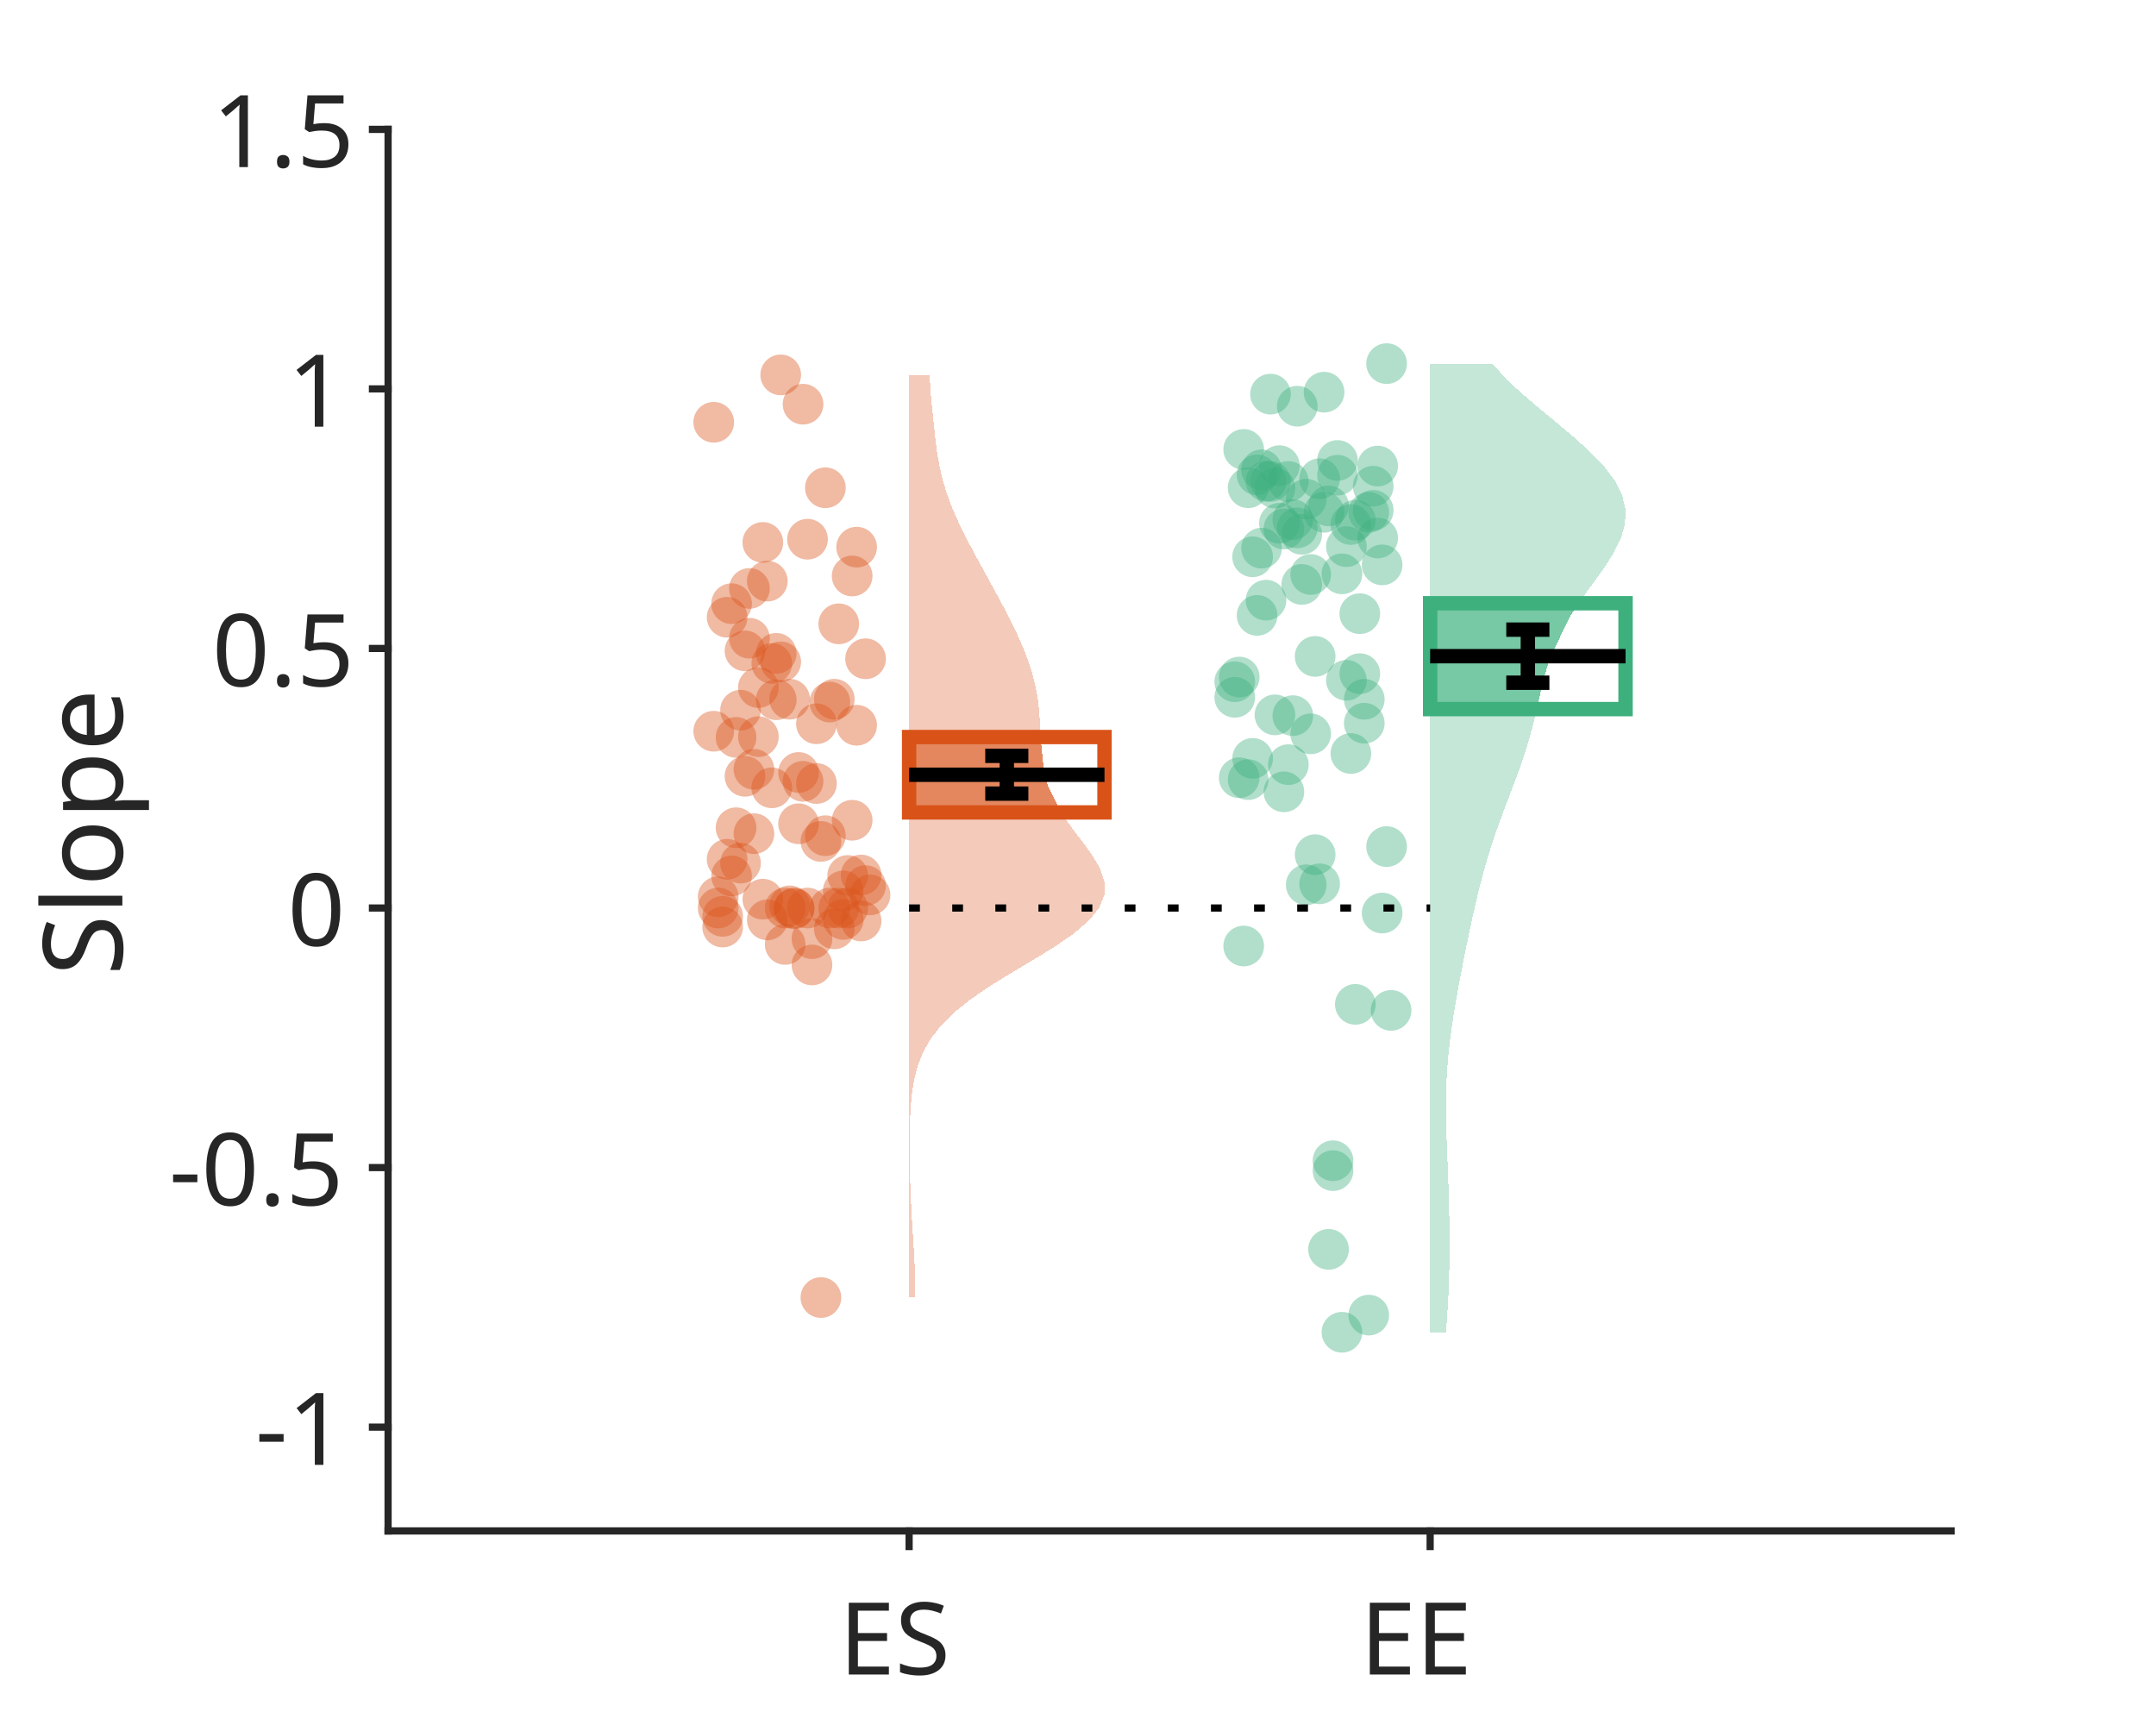
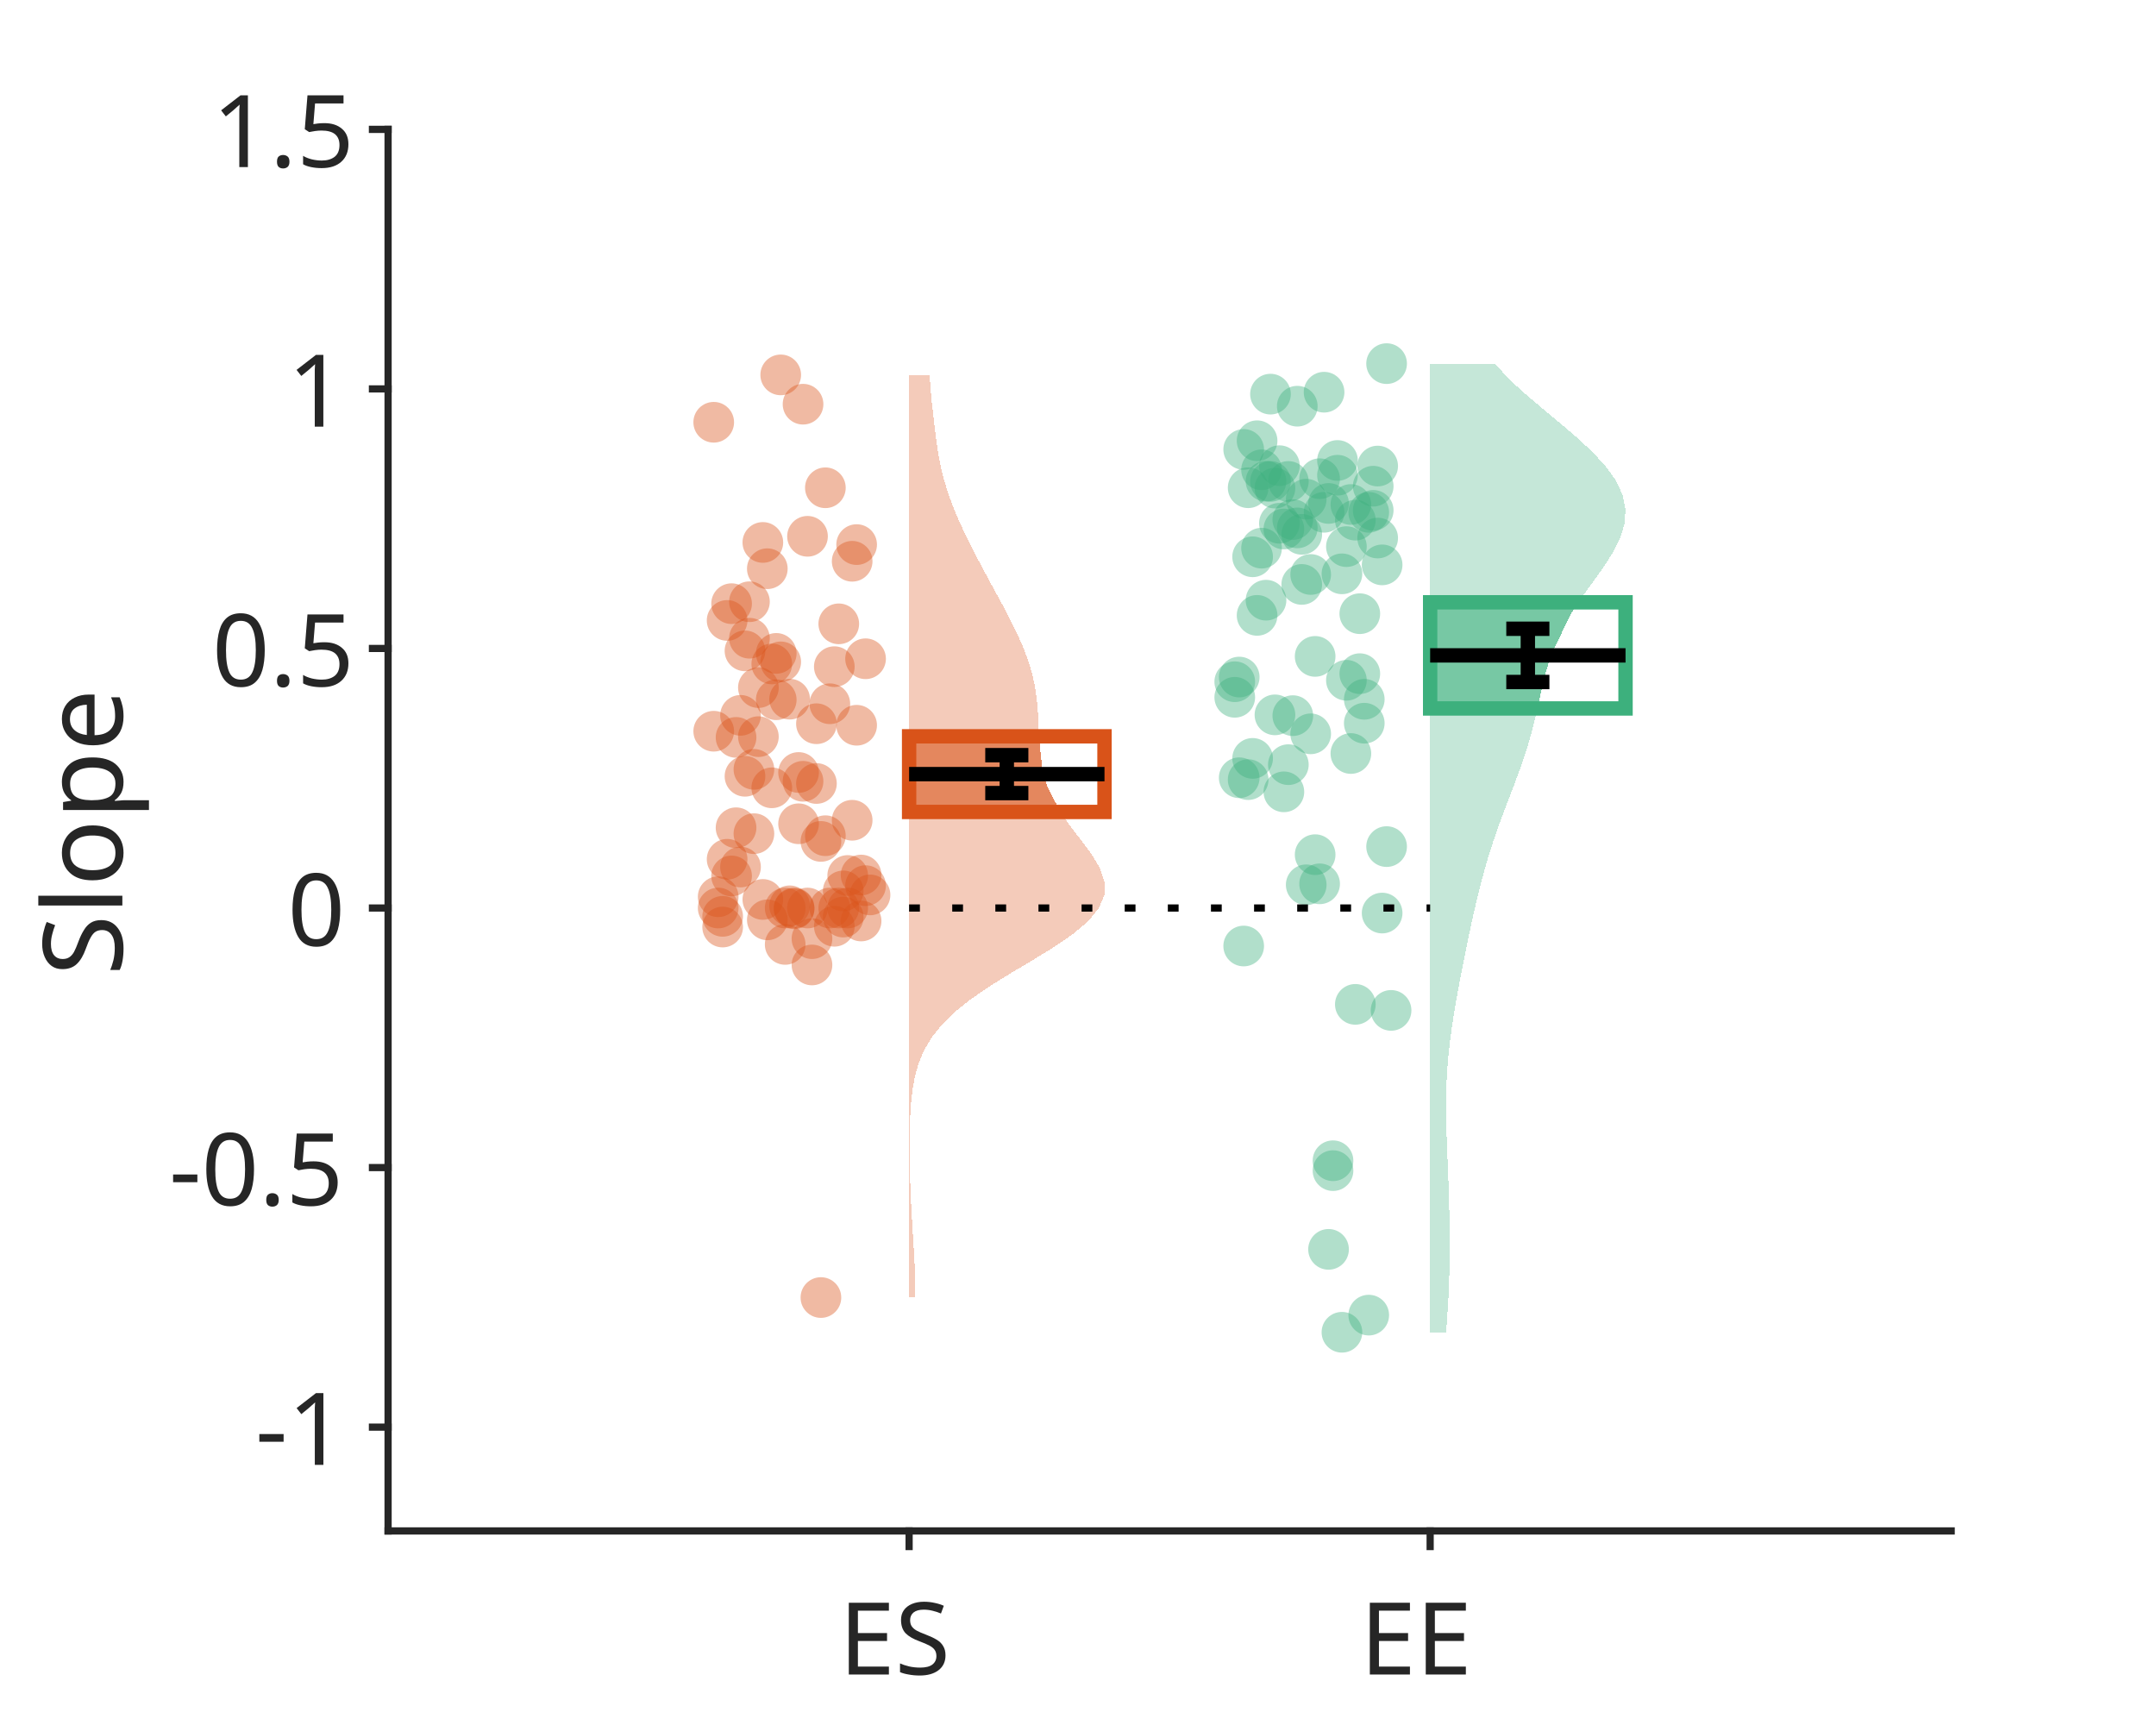
<svg xmlns="http://www.w3.org/2000/svg" style="fill-opacity:1; color-rendering:auto; color-interpolation:auto; text-rendering:auto; stroke:black; stroke-linecap:square; stroke-miterlimit:10; shape-rendering:auto; stroke-opacity:1; fill:black; stroke-dasharray:none; font-weight:normal; stroke-width:1; font-family:'Dialog'; font-style:normal; stroke-linejoin:miter; font-size:12px; stroke-dashoffset:0; image-rendering:auto;" width="200" height="160">
  <defs id="genericDefs" />
  <g>
    <defs id="defs1">
      <clipPath clipPathUnits="userSpaceOnUse" id="clipPath1">
        <path d="M0 0 L200 0 L200 160 L0 160 L0 0 Z" />
      </clipPath>
      <font horiz-adv-x="75.0" id="font1">
        <font-face ascent="100.537" descent="21.973" units-per-em="100" style="font-style:normal; font-family:Dialog; font-weight:normal;" />
        <missing-glyph horiz-adv-x="75.0" d="M12.5 0 L12.5 62.5 L62.5 62.5 L62.5 0 L12.5 0 ZM14.062 1.562 L60.938 1.562 L60.938 60.938 L14.062 60.938 L14.062 1.562 Z" />
        <glyph unicode="S" horiz-adv-x="66.699" d="M4.5 23 L13.422 23.781 Q14.062 18.406 16.383 14.969 Q18.703 11.531 23.586 9.406 Q28.469 7.281 34.578 7.281 Q39.984 7.281 44.141 8.891 Q48.297 10.5 50.32 13.305 Q52.344 16.109 52.344 19.438 Q52.344 22.797 50.391 25.312 Q48.438 27.828 43.953 29.547 Q41.062 30.672 31.203 33.039 Q21.344 35.406 17.391 37.5 Q12.25 40.188 9.742 44.164 Q7.234 48.141 7.234 53.078 Q7.234 58.5 10.305 63.211 Q13.375 67.922 19.289 70.359 Q25.203 72.797 32.422 72.797 Q40.375 72.797 46.461 70.234 Q52.547 67.672 55.812 62.695 Q59.078 57.719 59.328 51.422 L50.25 50.734 Q49.516 57.516 45.289 60.984 Q41.062 64.453 32.812 64.453 Q24.219 64.453 20.289 61.305 Q16.359 58.156 16.359 53.719 Q16.359 49.859 19.141 47.359 Q21.875 44.875 33.422 42.266 Q44.969 39.656 49.266 37.703 Q55.516 34.812 58.492 30.398 Q61.469 25.984 61.469 20.219 Q61.469 14.5 58.203 9.445 Q54.938 4.391 48.805 1.586 Q42.672 -1.219 35.016 -1.219 Q25.297 -1.219 18.727 1.609 Q12.156 4.438 8.422 10.133 Q4.688 15.828 4.5 23 Z" />
        <glyph unicode="E" horiz-adv-x="66.699" d="M7.906 0 L7.906 71.578 L59.672 71.578 L59.672 63.141 L17.391 63.141 L17.391 41.219 L56.984 41.219 L56.984 32.812 L17.391 32.812 L17.391 8.453 L61.328 8.453 L61.328 0 L7.906 0 Z" />
        <glyph unicode="1" horiz-adv-x="55.615" d="M37.25 0 L28.469 0 L28.469 56 Q25.297 52.984 20.141 49.953 Q14.984 46.922 10.891 45.406 L10.891 53.906 Q18.266 57.375 23.781 62.305 Q29.297 67.234 31.594 71.875 L37.25 71.875 L37.25 0 Z" />
        <glyph unicode="-" horiz-adv-x="33.301" d="M3.172 21.484 L3.172 30.328 L30.172 30.328 L30.172 21.484 L3.172 21.484 Z" />
        <glyph unicode="5" horiz-adv-x="55.615" d="M4.156 18.75 L13.375 19.531 Q14.406 12.797 18.141 9.398 Q21.875 6 27.156 6 Q33.5 6 37.891 10.789 Q42.281 15.578 42.281 23.484 Q42.281 31 38.062 35.352 Q33.844 39.703 27 39.703 Q22.75 39.703 19.336 37.773 Q15.922 35.844 13.969 32.766 L5.719 33.844 L12.641 70.609 L48.25 70.609 L48.25 62.203 L19.672 62.203 L15.828 42.969 Q22.266 47.469 29.344 47.469 Q38.719 47.469 45.164 40.969 Q51.609 34.469 51.609 24.266 Q51.609 14.547 45.953 7.469 Q39.062 -1.219 27.156 -1.219 Q17.391 -1.219 11.211 4.25 Q5.031 9.719 4.156 18.75 Z" />
        <glyph unicode="." horiz-adv-x="27.783" d="M9.078 0 L9.078 10.016 L19.094 10.016 L19.094 0 L9.078 0 Z" />
        <glyph unicode="0" horiz-adv-x="55.615" d="M4.156 35.297 Q4.156 48 6.766 55.742 Q9.375 63.484 14.523 67.68 Q19.672 71.875 27.484 71.875 Q33.25 71.875 37.594 69.555 Q41.938 67.234 44.773 62.867 Q47.609 58.5 49.219 52.227 Q50.828 45.953 50.828 35.297 Q50.828 22.703 48.242 14.969 Q45.656 7.234 40.508 3.008 Q35.359 -1.219 27.484 -1.219 Q17.141 -1.219 11.234 6.203 Q4.156 15.141 4.156 35.297 ZM13.188 35.297 Q13.188 17.672 17.312 11.836 Q21.438 6 27.484 6 Q33.547 6 37.672 11.859 Q41.797 17.719 41.797 35.297 Q41.797 52.984 37.672 58.789 Q33.547 64.594 27.391 64.594 Q21.344 64.594 17.719 59.469 Q13.188 52.938 13.188 35.297 Z" />
        <glyph unicode="e" horiz-adv-x="55.615" d="M42.094 16.703 L51.172 15.578 Q49.031 7.625 43.219 3.227 Q37.406 -1.172 28.375 -1.172 Q17 -1.172 10.328 5.836 Q3.656 12.844 3.656 25.484 Q3.656 38.578 10.398 45.805 Q17.141 53.031 27.875 53.031 Q38.281 53.031 44.875 45.953 Q51.469 38.875 51.469 26.031 Q51.469 25.25 51.422 23.688 L12.75 23.688 Q13.234 15.141 17.578 10.602 Q21.922 6.062 28.422 6.062 Q33.25 6.062 36.672 8.602 Q40.094 11.141 42.094 16.703 ZM13.234 30.906 L42.188 30.906 Q41.609 37.453 38.875 40.719 Q34.672 45.797 27.984 45.797 Q21.922 45.797 17.797 41.75 Q13.672 37.703 13.234 30.906 Z" />
        <glyph unicode="p" horiz-adv-x="55.615" d="M6.594 -19.875 L6.594 51.859 L14.594 51.859 L14.594 45.125 Q17.438 49.078 21 51.055 Q24.562 53.031 29.641 53.031 Q36.281 53.031 41.359 49.609 Q46.438 46.188 49.023 39.961 Q51.609 33.734 51.609 26.312 Q51.609 18.359 48.758 11.984 Q45.906 5.609 40.461 2.219 Q35.016 -1.172 29 -1.172 Q24.609 -1.172 21.117 0.688 Q17.625 2.547 15.375 5.375 L15.375 -19.875 L6.594 -19.875 ZM14.547 25.641 Q14.547 15.625 18.602 10.844 Q22.656 6.062 28.422 6.062 Q34.281 6.062 38.453 11.016 Q42.625 15.969 42.625 26.375 Q42.625 36.281 38.547 41.211 Q34.469 46.141 28.812 46.141 Q23.188 46.141 18.867 40.891 Q14.547 35.641 14.547 25.641 Z" />
        <glyph unicode="o" horiz-adv-x="55.615" d="M3.328 25.922 Q3.328 40.328 11.328 47.266 Q18.016 53.031 27.641 53.031 Q38.328 53.031 45.117 46.023 Q51.906 39.016 51.906 26.656 Q51.906 16.656 48.906 10.914 Q45.906 5.172 40.164 2 Q34.422 -1.172 27.641 -1.172 Q16.75 -1.172 10.039 5.812 Q3.328 12.797 3.328 25.922 ZM12.359 25.922 Q12.359 15.969 16.703 11.016 Q21.047 6.062 27.641 6.062 Q34.188 6.062 38.531 11.039 Q42.875 16.016 42.875 26.219 Q42.875 35.844 38.5 40.797 Q34.125 45.75 27.641 45.75 Q21.047 45.75 16.703 40.82 Q12.359 35.891 12.359 25.922 Z" />
        <glyph unicode="l" horiz-adv-x="22.217" d="M6.391 0 L6.391 71.578 L15.188 71.578 L15.188 0 L6.391 0 Z" />
      </font>
    </defs>
    <g style="fill:white; stroke:white;">
      <rect x="0" y="0" width="200" style="clip-path:url(#clipPath1); stroke:none;" height="160" />
    </g>
    <g style="fill:white; text-rendering:optimizeSpeed; color-rendering:optimizeSpeed; image-rendering:optimizeSpeed; shape-rendering:crispEdges; stroke:white; color-interpolation:sRGB;">
      <rect x="0" width="200" height="160" y="0" style="stroke:none;" />
      <path style="stroke:none;" d="M36 142 L181 142 L181 12 L36 12 Z" />
    </g>
    <g style="fill:rgb(38,38,38); text-rendering:geometricPrecision; image-rendering:optimizeQuality; color-rendering:optimizeQuality; stroke-linejoin:round; stroke:rgb(38,38,38); color-interpolation:linearRGB; stroke-width:0.667;">
      <line y2="142" style="fill:none;" x1="36" x2="181" y1="142" />
      <line y2="143.45" style="fill:none;" x1="84.333" x2="84.333" y1="142" />
      <line y2="143.45" style="fill:none;" x1="132.667" x2="132.667" y1="142" />
    </g>
    <g transform="translate(84.3333,145.3167)" style="font-size:9.333px; fill:rgb(38,38,38); text-rendering:geometricPrecision; color-rendering:optimizeQuality; image-rendering:optimizeQuality; stroke:rgb(38,38,38); color-interpolation:linearRGB;">
      <text x="-6.5" xml:space="preserve" y="10" style="stroke:none;">ES</text>
    </g>
    <g transform="translate(132.6667,145.3167)" style="font-size:9.333px; fill:rgb(38,38,38); text-rendering:geometricPrecision; color-rendering:optimizeQuality; image-rendering:optimizeQuality; stroke:rgb(38,38,38); color-interpolation:linearRGB;">
      <text x="-6.5" xml:space="preserve" y="10" style="stroke:none;">EE</text>
    </g>
    <g style="fill:rgb(38,38,38); text-rendering:geometricPrecision; image-rendering:optimizeQuality; color-rendering:optimizeQuality; stroke-linejoin:round; stroke:rgb(38,38,38); color-interpolation:linearRGB; stroke-width:0.667;">
      <line y2="12" style="fill:none;" x1="36" x2="36" y1="142" />
      <line y2="132.37" style="fill:none;" x1="36" x2="34.55" y1="132.37" />
      <line y2="108.296" style="fill:none;" x1="36" x2="34.55" y1="108.296" />
      <line y2="84.222" style="fill:none;" x1="36" x2="34.55" y1="84.222" />
      <line y2="60.148" style="fill:none;" x1="36" x2="34.55" y1="60.148" />
      <line y2="36.074" style="fill:none;" x1="36" x2="34.55" y1="36.074" />
      <line y2="12" style="fill:none;" x1="36" x2="34.55" y1="12" />
    </g>
    <g transform="translate(32.6833,132.3704)" style="font-size:9.333px; fill:rgb(38,38,38); text-rendering:geometricPrecision; color-rendering:optimizeQuality; image-rendering:optimizeQuality; stroke:rgb(38,38,38); color-interpolation:linearRGB;">
      <text x="-9" xml:space="preserve" y="3.5" style="stroke:none;">-1</text>
    </g>
    <g transform="translate(32.6833,108.2963)" style="font-size:9.333px; fill:rgb(38,38,38); text-rendering:geometricPrecision; color-rendering:optimizeQuality; image-rendering:optimizeQuality; stroke:rgb(38,38,38); color-interpolation:linearRGB;">
      <text x="-17" xml:space="preserve" y="3.5" style="stroke:none;">-0.5</text>
    </g>
    <g transform="translate(32.6833,84.2222)" style="font-size:9.333px; fill:rgb(38,38,38); text-rendering:geometricPrecision; color-rendering:optimizeQuality; image-rendering:optimizeQuality; stroke:rgb(38,38,38); color-interpolation:linearRGB;">
      <text x="-6" xml:space="preserve" y="3.5" style="stroke:none;">0</text>
    </g>
    <g transform="translate(32.6833,60.1481)" style="font-size:9.333px; fill:rgb(38,38,38); text-rendering:geometricPrecision; color-rendering:optimizeQuality; image-rendering:optimizeQuality; stroke:rgb(38,38,38); color-interpolation:linearRGB;">
      <text x="-13" xml:space="preserve" y="3.5" style="stroke:none;">0.5</text>
    </g>
    <g transform="translate(32.6833,36.0741)" style="font-size:9.333px; fill:rgb(38,38,38); text-rendering:geometricPrecision; color-rendering:optimizeQuality; image-rendering:optimizeQuality; stroke:rgb(38,38,38); color-interpolation:linearRGB;">
      <text x="-6" xml:space="preserve" y="3.5" style="stroke:none;">1</text>
    </g>
    <g transform="translate(32.6833,12)" style="font-size:9.333px; fill:rgb(38,38,38); text-rendering:geometricPrecision; color-rendering:optimizeQuality; image-rendering:optimizeQuality; stroke:rgb(38,38,38); color-interpolation:linearRGB;">
      <text x="-13" xml:space="preserve" y="3.5" style="stroke:none;">1.5</text>
    </g>
    <g transform="translate(14.35,76.9999) rotate(-90)" style="font-size:10.267px; fill:rgb(38,38,38); text-rendering:geometricPrecision; color-rendering:optimizeQuality; image-rendering:optimizeQuality; stroke:rgb(38,38,38); color-interpolation:linearRGB;">
      <text x="-13.5" xml:space="preserve" y="-3" style="stroke:none;">Slope</text>
    </g>
    <g style="fill:rgb(244,203,186); text-rendering:optimizeSpeed; color-rendering:optimizeSpeed; image-rendering:optimizeSpeed; shape-rendering:crispEdges; stroke:rgb(244,203,186); color-interpolation:sRGB;">
-       <path style="stroke:none;" d="M84.402 108.364 L84.385 107.156 L84.381 105.948 L84.395 104.74 L84.433 103.532 L84.508 102.324 L84.638 101.116 L84.852 99.908 L85.184 98.701 L85.679 97.493 L86.381 96.285 L87.335 95.077 L88.567 93.869 L90.083 92.661 L91.853 91.453 L93.808 90.245 L95.838 89.037 L97.808 87.829 L99.569 86.621 L100.987 85.413 L101.963 84.206 L102.449 82.998 L102.458 81.79 L102.059 80.582 L101.358 79.374 L100.482 78.166 L99.557 76.958 L98.688 75.75 L97.948 74.542 L97.375 73.334 L96.977 72.126 L96.73 70.918 L96.598 69.71 L96.533 68.503 L96.485 67.295 L96.412 66.087 L96.279 64.879 L96.066 63.671 L95.763 62.463 L95.371 61.255 L94.9 60.047 L94.365 58.839 L93.78 57.631 L93.159 56.423 L92.514 55.216 L91.855 54.008 L91.19 52.8 L90.529 51.592 L89.883 50.384 L89.267 49.176 L88.698 47.968 L88.19 46.76 L87.757 45.552 L87.405 44.344 L87.131 43.136 L86.925 41.928 L86.77 40.721 L86.643 39.513 L86.522 38.305 L86.388 37.097 L86.23 34.772 L84.333 34.772 L84.333 120.352 L84.918 120.352 L84.881 118.027 L84.824 116.819 L84.753 115.611 L84.677 114.403 L84.602 113.195 L84.534 111.988 L84.478 110.78 L84.433 109.572 Z" />
-       <path d="M96.879 71.651 L96.819 71.353 L96.528 68.397 L96.527 68.363 L84.333 68.363 L84.333 75.354 L98.445 75.354 L97.289 73.073 L97.156 72.671 L97.089 72.468 L96.951 72.003 Z" style="fill:rgb(228,135,94); stroke:none;" />
+       <path style="stroke:none;" d="M84.404 108.394 L84.386 107.184 L84.382 105.975 L84.396 104.766 L84.434 103.557 L84.508 102.348 L84.638 101.139 L84.851 99.93 L85.182 98.721 L85.675 97.512 L86.374 96.303 L87.324 95.094 L88.551 93.885 L90.063 92.675 L91.828 91.466 L93.78 90.257 L95.809 89.048 L97.78 87.839 L99.545 86.63 L100.969 85.421 L101.951 84.212 L102.444 83.003 L102.458 81.794 L102.06 80.585 L101.357 79.376 L100.474 78.166 L99.537 76.957 L98.651 75.748 L97.89 74.539 L97.293 73.33 L96.869 72.121 L96.6 70.912 L96.451 69.703 L96.378 68.494 L96.337 67.285 L96.283 66.076 L96.18 64.867 L96.003 63.658 L95.734 62.449 L95.369 61.239 L94.913 60.03 L94.379 58.821 L93.786 57.612 L93.154 56.403 L92.501 55.194 L91.842 53.985 L91.189 52.776 L90.55 51.567 L89.933 50.358 L89.346 49.149 L88.8 47.94 L88.307 46.73 L87.877 45.521 L87.518 44.312 L87.23 43.103 L87.006 41.894 L86.83 40.685 L86.685 39.476 L86.548 38.267 L86.402 37.058 L86.234 34.772 L84.333 34.772 L84.333 120.352 L84.916 120.352 L84.881 118.066 L84.825 116.857 L84.755 115.648 L84.679 114.439 L84.605 113.23 L84.537 112.021 L84.48 110.812 L84.435 109.603 Z" />
+       <path d="M96.372 68.296 L84.333 68.296 L84.333 75.311 L98.376 75.311 L97.203 73.073 L97.062 72.671 L96.991 72.468 L96.843 72.003 L96.764 71.651 L96.7 71.359 L96.375 68.397 L96.373 68.327 Z" style="fill:rgb(228,135,94); stroke:none;" />
    </g>
    <g style="stroke-linecap:butt; fill:rgb(217,83,25); text-rendering:geometricPrecision; color-rendering:optimizeQuality; image-rendering:optimizeQuality; stroke:rgb(217,83,25); color-interpolation:linearRGB; stroke-width:1.333;">
-       <path d="M84.333 75.354 L102.458 75.354 L102.458 68.363 L84.333 68.363 Z" style="fill:none; fill-rule:evenodd;" />
-     </g>
-     <g transform="translate(66.2083,67.8246)" style="fill-opacity:0.4; fill:rgb(217,83,25); text-rendering:geometricPrecision; color-rendering:optimizeQuality; image-rendering:optimizeQuality; stroke:rgb(217,83,25); color-interpolation:linearRGB; stroke-opacity:0.4;">
+       <path d="M84.333 75.311 L102.458 75.311 L102.458 68.296 L84.333 68.296 Z" style="fill:none; fill-rule:evenodd;" />
+     </g>
+     <g transform="translate(66.2083,67.8245)" style="fill-opacity:0.4; fill:rgb(217,83,25); text-rendering:geometricPrecision; color-rendering:optimizeQuality; image-rendering:optimizeQuality; stroke:rgb(217,83,25); color-interpolation:linearRGB; stroke-opacity:0.4;">
      <circle r="1.886" style="stroke:none;" cx="0" cy="0" />
      <circle r="1.886" style="stroke:none;" cx="0" transform="translate(0.4143,16.3977)" cy="0" />
      <circle r="1.886" style="stroke:none;" cx="0" transform="translate(0.8286,18.1623)" cy="0" />
-       <circle r="1.886" style="stroke:none;" cx="0" transform="translate(1.2429,-10.5723)" cy="0" />
-       <circle r="1.886" style="stroke:none;" cx="0" transform="translate(1.6571,-11.8325)" cy="0" />
-       <circle r="1.886" style="stroke:none;" cx="0" transform="translate(2.0714,0.5721)" cy="0" />
-       <circle r="1.886" style="stroke:none;" cx="0" transform="translate(2.4857,12.2324)" cy="0" />
+       <circle r="1.886" style="stroke:none;" cx="0" transform="translate(1.2429,-10.2763)" cy="0" />
+       <circle r="1.886" style="stroke:none;" cx="0" transform="translate(1.6571,-11.8324)" cy="0" />
+       <circle r="1.886" style="stroke:none;" cx="0" transform="translate(2.0714,0.5722)" cy="0" />
+       <circle r="1.886" style="stroke:none;" cx="0" transform="translate(2.4857,12.5952)" cy="0" />
      <circle r="1.886" style="stroke:none;" cx="0" transform="translate(2.9,-7.4543)" cy="0" />
      <circle r="1.886" style="stroke:none;" cx="0" transform="translate(3.3143,-8.6267)" cy="0" />
      <circle r="1.886" style="stroke:none;" cx="0" transform="translate(3.7286,9.5007)" cy="0" />
-       <circle r="1.886" style="stroke:none;" cx="0" transform="translate(4.1429,0.5026)" cy="0" />
-       <circle r="1.886" style="stroke:none;" cx="0" transform="translate(4.5571,-17.5116)" cy="0" />
-       <circle r="1.886" style="stroke:none;" cx="0" transform="translate(4.9714,-13.9219)" cy="0" />
-       <circle r="1.886" style="stroke:none;" cx="0" transform="translate(5.3857,5.2489)" cy="0" />
-       <circle r="1.886" style="stroke:none;" cx="0" transform="translate(5.8,-7.2232)" cy="0" />
-       <circle r="1.886" style="stroke:none;" cx="0" transform="translate(6.2143,-33.0526)" cy="0" />
+       <circle r="1.886" style="stroke:none;" cx="0" transform="translate(4.1429,0.5027)" cy="0" />
+       <circle r="1.886" style="stroke:none;" cx="0" transform="translate(4.5571,-17.5117)" cy="0" />
+       <circle r="1.886" style="stroke:none;" cx="0" transform="translate(4.9714,-15.0743)" cy="0" />
+       <circle r="1.886" style="stroke:none;" cx="0" transform="translate(5.3857,5.2484)" cy="0" />
+       <circle r="1.886" style="stroke:none;" cx="0" transform="translate(5.8,-7.2202)" cy="0" />
+       <circle r="1.886" style="stroke:none;" cx="0" transform="translate(6.2143,-33.0525)" cy="0" />
      <circle r="1.886" style="stroke:none;" cx="0" transform="translate(6.6286,16.3977)" cy="0" />
-       <circle r="1.886" style="stroke:none;" cx="0" transform="translate(7.0429,16.1942)" cy="0" />
+       <circle r="1.886" style="stroke:none;" cx="0" transform="translate(7.0429,16.1925)" cy="0" />
      <circle r="1.886" style="stroke:none;" cx="0" transform="translate(7.4571,16.3977)" cy="0" />
      <circle r="1.886" style="stroke:none;" cx="0" transform="translate(7.8714,3.8262)" cy="0" />
-       <circle r="1.886" style="stroke:none;" cx="0" transform="translate(8.2857,-30.3333)" cy="0" />
-       <circle r="1.886" style="stroke:none;" cx="0" transform="translate(8.7,-17.8097)" cy="0" />
+       <circle r="1.886" style="stroke:none;" cx="0" transform="translate(8.2857,-30.3334)" cy="0" />
+       <circle r="1.886" style="stroke:none;" cx="0" transform="translate(8.7,-18.0807)" cy="0" />
      <circle r="1.886" style="stroke:none;" cx="0" transform="translate(9.1143,19.2402)" cy="0" />
      <circle r="1.886" style="stroke:none;" cx="0" transform="translate(9.5286,4.8469)" cy="0" />
-       <circle r="1.886" style="stroke:none;" cx="0" transform="translate(9.9429,52.5274)" cy="0" />
+       <circle r="1.886" style="stroke:none;" cx="0" transform="translate(9.9429,52.5275)" cy="0" />
      <circle r="1.886" style="stroke:none;" cx="0" transform="translate(10.3571,9.6902)" cy="0" />
-       <circle r="1.886" style="stroke:none;" cx="0" transform="translate(10.7714,-2.7026)" cy="0" />
-       <circle r="1.886" style="stroke:none;" cx="0" transform="translate(11.1857,18.3298)" cy="0" />
+       <circle r="1.886" style="stroke:none;" cx="0" transform="translate(10.7714,-2.5487)" cy="0" />
+       <circle r="1.886" style="stroke:none;" cx="0" transform="translate(11.1857,18.0911)" cy="0" />
      <circle r="1.886" style="stroke:none;" cx="0" transform="translate(11.6,-9.9619)" cy="0" />
-       <circle r="1.886" style="stroke:none;" cx="0" transform="translate(12.0143,17.4565)" cy="0" />
-       <circle r="1.886" style="stroke:none;" cx="0" transform="translate(12.4286,13.3792)" cy="0" />
+       <circle r="1.886" style="stroke:none;" cx="0" transform="translate(12.0143,17.2376)" cy="0" />
+       <circle r="1.886" style="stroke:none;" cx="0" transform="translate(12.4286,13.3793)" cy="0" />
      <circle r="1.886" style="stroke:none;" cx="0" transform="translate(12.8429,8.2576)" cy="0" />
-       <circle r="1.886" style="stroke:none;" cx="0" transform="translate(13.2571,-0.5551)" cy="0" />
+       <circle r="1.886" style="stroke:none;" cx="0" transform="translate(13.2571,-0.5552)" cy="0" />
      <circle r="1.886" style="stroke:none;" cx="0" transform="translate(13.6714,17.6006)" cy="0" />
      <circle r="1.886" style="stroke:none;" cx="0" transform="translate(14.0857,14.322)" cy="0" />
      <circle r="1.886" style="stroke:none;" cx="0" transform="translate(14.5,15.1818)" cy="0" />
      <circle r="1.886" style="stroke:none;" cx="0" transform="translate(14.0857,-6.7217)" cy="0" />
      <circle r="1.886" style="stroke:none;" cx="0" transform="translate(13.6714,13.3376)" cy="0" />
-       <circle r="1.886" style="stroke:none;" cx="0" transform="translate(13.2571,-17.0753)" cy="0" />
-       <circle r="1.886" style="stroke:none;" cx="0" transform="translate(12.8429,-14.3998)" cy="0" />
+       <circle r="1.886" style="stroke:none;" cx="0" transform="translate(13.2571,-17.3121)" cy="0" />
+       <circle r="1.886" style="stroke:none;" cx="0" transform="translate(12.8429,-15.7642)" cy="0" />
      <circle r="1.886" style="stroke:none;" cx="0" transform="translate(12.4286,16.3977)" cy="0" />
      <circle r="1.886" style="stroke:none;" cx="0" transform="translate(12.0143,14.8098)" cy="0" />
      <circle r="1.886" style="stroke:none;" cx="0" transform="translate(11.6,16.3977)" cy="0" />
-       <circle r="1.886" style="stroke:none;" cx="0" transform="translate(11.1857,-2.9679)" cy="0" />
+       <circle r="1.886" style="stroke:none;" cx="0" transform="translate(11.1857,-5.9882)" cy="0" />
      <circle r="1.886" style="stroke:none;" cx="0" transform="translate(10.7714,16.3977)" cy="0" />
      <circle r="1.886" style="stroke:none;" cx="0" transform="translate(10.3571,-22.582)" cy="0" />
      <circle r="1.886" style="stroke:none;" cx="0" transform="translate(9.9429,10.2202)" cy="0" />
-       <circle r="1.886" style="stroke:none;" cx="0" transform="translate(9.5286,-0.6948)" cy="0" />
+       <circle r="1.886" style="stroke:none;" cx="0" transform="translate(9.5286,-0.6959)" cy="0" />
      <circle r="1.886" style="stroke:none;" cx="0" transform="translate(9.1143,21.6796)" cy="0" />
      <circle r="1.886" style="stroke:none;" cx="0" transform="translate(8.7,16.3977)" cy="0" />
-       <circle r="1.886" style="stroke:none;" cx="0" transform="translate(8.2857,4.6438)" cy="0" />
+       <circle r="1.886" style="stroke:none;" cx="0" transform="translate(8.2857,4.6439)" cy="0" />
      <circle r="1.886" style="stroke:none;" cx="0" transform="translate(7.8714,8.5832)" cy="0" />
      <circle r="1.886" style="stroke:none;" cx="0" transform="translate(7.4571,16.4707)" cy="0" />
-       <circle r="1.886" style="stroke:none;" cx="0" transform="translate(7.0429,-2.9703)" cy="0" />
-       <circle r="1.886" style="stroke:none;" cx="0" transform="translate(6.6286,19.7741)" cy="0" />
-       <circle r="1.886" style="stroke:none;" cx="0" transform="translate(6.2143,-6.4355)" cy="0" />
-       <circle r="1.886" style="stroke:none;" cx="0" transform="translate(5.8,-2.92)" cy="0" />
-       <circle r="1.886" style="stroke:none;" cx="0" transform="translate(5.3857,-6.2899)" cy="0" />
+       <circle r="1.886" style="stroke:none;" cx="0" transform="translate(7.0429,-2.974)" cy="0" />
+       <circle r="1.886" style="stroke:none;" cx="0" transform="translate(6.6286,19.7742)" cy="0" />
+       <circle r="1.886" style="stroke:none;" cx="0" transform="translate(6.2143,-6.4347)" cy="0" />
+       <circle r="1.886" style="stroke:none;" cx="0" transform="translate(5.8,-2.9199)" cy="0" />
+       <circle r="1.886" style="stroke:none;" cx="0" transform="translate(5.3857,-6.2423)" cy="0" />
      <circle r="1.886" style="stroke:none;" cx="0" transform="translate(4.9714,17.4946)" cy="0" />
-       <circle r="1.886" style="stroke:none;" cx="0" transform="translate(4.5571,15.5777)" cy="0" />
+       <circle r="1.886" style="stroke:none;" cx="0" transform="translate(4.5571,15.6034)" cy="0" />
      <circle r="1.886" style="stroke:none;" cx="0" transform="translate(4.1429,-4.0466)" cy="0" />
-       <circle r="1.886" style="stroke:none;" cx="0" transform="translate(3.7286,3.5287)" cy="0" />
-       <circle r="1.886" style="stroke:none;" cx="0" transform="translate(3.3143,-13.2459)" cy="0" />
-       <circle r="1.886" style="stroke:none;" cx="0" transform="translate(2.9,4.1781)" cy="0" />
-       <circle r="1.886" style="stroke:none;" cx="0" transform="translate(2.4857,-1.9493)" cy="0" />
+       <circle r="1.886" style="stroke:none;" cx="0" transform="translate(3.7286,3.5346)" cy="0" />
+       <circle r="1.886" style="stroke:none;" cx="0" transform="translate(3.3143,-12.0113)" cy="0" />
+       <circle r="1.886" style="stroke:none;" cx="0" transform="translate(2.9,4.1782)" cy="0" />
+       <circle r="1.886" style="stroke:none;" cx="0" transform="translate(2.4857,-1.4738)" cy="0" />
      <circle r="1.886" style="stroke:none;" cx="0" transform="translate(2.0714,8.9529)" cy="0" />
-       <circle r="1.886" style="stroke:none;" cx="0" transform="translate(1.6571,13.423)" cy="0" />
-       <circle r="1.886" style="stroke:none;" cx="0" transform="translate(1.2429,11.8762)" cy="0" />
+       <circle r="1.886" style="stroke:none;" cx="0" transform="translate(1.6571,13.4233)" cy="0" />
+       <circle r="1.886" style="stroke:none;" cx="0" transform="translate(1.2429,11.8765)" cy="0" />
      <circle r="1.886" style="stroke:none;" cx="0" transform="translate(0.8286,17.1688)" cy="0" />
-       <circle r="1.886" style="stroke:none;" cx="0" transform="translate(0.4143,15.3534)" cy="0" />
-       <circle r="1.886" style="stroke:none;" cx="0" transform="translate(0,-28.658)" cy="0" />
+       <circle r="1.886" style="stroke:none;" cx="0" transform="translate(0.4143,15.3501)" cy="0" />
+       <circle r="1.886" style="stroke:none;" cx="0" transform="translate(0,-28.6579)" cy="0" />
    </g>
    <g style="stroke-linecap:butt; text-rendering:geometricPrecision; color-rendering:optimizeQuality; image-rendering:optimizeQuality; stroke-linejoin:round; color-interpolation:linearRGB; stroke-width:1.333;">
-       <line y2="71.859" style="fill:none;" x1="84.333" x2="102.458" y1="71.859" />
-       <line y2="73.611" style="fill:none;" x1="93.396" x2="93.396" y1="71.859" />
-       <line y2="70.106" style="fill:none;" x1="93.396" x2="93.396" y1="71.859" />
-     </g>
-     <g style="text-rendering:geometricPrecision; color-rendering:optimizeQuality; color-interpolation:linearRGB; image-rendering:optimizeQuality;" transform="translate(93.3958,73.6114)">
-       <path style="stroke:none;" d="M-2 0 L2 0" />
-     </g>
-     <g transform="translate(93.3958,73.6114)" style="stroke-linecap:butt; text-rendering:geometricPrecision; color-rendering:optimizeQuality; image-rendering:optimizeQuality; color-interpolation:linearRGB; stroke-width:1.333;">
-       <path style="fill:none;" d="M-2 0 L2 0" />
-     </g>
-     <g style="text-rendering:geometricPrecision; color-rendering:optimizeQuality; color-interpolation:linearRGB; image-rendering:optimizeQuality;" transform="translate(93.3958,70.1057)">
-       <path style="stroke:none;" d="M-2 0 L2 0" />
-     </g>
-     <g transform="translate(93.3958,70.1057)" style="stroke-linecap:butt; text-rendering:geometricPrecision; color-rendering:optimizeQuality; image-rendering:optimizeQuality; color-interpolation:linearRGB; stroke-width:1.333;">
+       <line y2="71.803" style="fill:none;" x1="84.333" x2="102.458" y1="71.803" />
+       <line y2="73.562" style="fill:none;" x1="93.396" x2="93.396" y1="71.803" />
+       <line y2="70.045" style="fill:none;" x1="93.396" x2="93.396" y1="71.803" />
+     </g>
+     <g style="text-rendering:geometricPrecision; color-rendering:optimizeQuality; color-interpolation:linearRGB; image-rendering:optimizeQuality;" transform="translate(93.3958,73.5624)">
+       <path style="stroke:none;" d="M-2 0 L2 0" />
+     </g>
+     <g transform="translate(93.3958,73.5624)" style="stroke-linecap:butt; text-rendering:geometricPrecision; color-rendering:optimizeQuality; image-rendering:optimizeQuality; color-interpolation:linearRGB; stroke-width:1.333;">
+       <path style="fill:none;" d="M-2 0 L2 0" />
+     </g>
+     <g style="text-rendering:geometricPrecision; color-rendering:optimizeQuality; color-interpolation:linearRGB; image-rendering:optimizeQuality;" transform="translate(93.3958,70.0447)">
+       <path style="stroke:none;" d="M-2 0 L2 0" />
+     </g>
+     <g transform="translate(93.3958,70.0447)" style="stroke-linecap:butt; text-rendering:geometricPrecision; color-rendering:optimizeQuality; image-rendering:optimizeQuality; color-interpolation:linearRGB; stroke-width:1.333;">
      <path style="fill:none;" d="M-2 0 L2 0" />
    </g>
    <g style="fill:rgb(197,231,216); text-rendering:optimizeSpeed; color-rendering:optimizeSpeed; image-rendering:optimizeSpeed; shape-rendering:crispEdges; stroke:rgb(197,231,216); color-interpolation:sRGB;">
-       <path style="stroke:none;" d="M132.667 123.572 L134.137 123.572 L134.247 122.074 L134.333 120.738 L134.395 119.402 L134.436 118.066 L134.458 116.73 L134.465 115.394 L134.458 114.057 L134.439 112.721 L134.409 111.385 L134.368 110.049 L134.319 108.713 L134.264 107.377 L134.21 106.041 L134.165 104.704 L134.137 103.368 L134.134 102.032 L134.165 100.696 L134.233 99.36 L134.339 98.024 L134.483 96.688 L134.66 95.352 L134.863 94.015 L135.089 92.679 L135.33 91.343 L135.584 90.007 L135.847 88.671 L136.118 87.335 L136.399 85.999 L136.691 84.662 L136.999 83.326 L137.328 81.99 L137.685 80.654 L138.074 79.318 L138.5 77.982 L138.96 76.646 L139.45 75.31 L139.958 73.974 L140.468 72.637 L140.961 71.301 L141.42 69.965 L141.833 68.629 L142.196 67.293 L142.518 65.957 L142.817 64.621 L143.126 63.284 L143.482 61.948 L143.923 60.612 L144.481 59.276 L145.173 57.94 L145.997 56.604 L146.924 55.268 L147.902 53.931 L148.859 52.595 L149.709 51.259 L150.364 49.923 L150.745 48.587 L150.792 47.251 L150.474 45.915 L149.794 44.578 L148.783 43.242 L147.5 41.906 L146.024 40.57 L144.437 39.234 L142.823 37.898 L141.253 36.562 L139.783 35.226 L138.453 33.727 L132.667 33.727 Z" />
-       <path d="M145.704 57.078 L145.8 56.922 L146.447 55.954 L132.667 55.954 L132.667 65.772 L142.559 65.772 L142.763 64.862 L142.805 64.677 L143.14 63.232 L143.176 63.099 L143.255 62.799 L143.339 62.485 L143.833 60.884 Z" style="fill:rgb(119,200,164); stroke:none;" />
+       <path style="stroke:none;" d="M132.667 123.572 L134.147 123.572 L134.257 122.074 L134.344 120.738 L134.407 119.402 L134.448 118.066 L134.47 116.73 L134.477 115.394 L134.47 114.057 L134.451 112.721 L134.42 111.385 L134.379 110.049 L134.329 108.713 L134.275 107.377 L134.221 106.041 L134.175 104.704 L134.147 103.368 L134.144 102.032 L134.175 100.696 L134.243 99.36 L134.35 98.024 L134.495 96.688 L134.673 95.352 L134.878 94.015 L135.105 92.679 L135.348 91.343 L135.603 90.007 L135.868 88.671 L136.141 87.335 L136.423 85.999 L136.717 84.662 L137.027 83.326 L137.359 81.99 L137.718 80.654 L138.11 79.318 L138.538 77.982 L139.002 76.646 L139.495 75.31 L140.006 73.973 L140.518 72.637 L141.013 71.301 L141.474 69.965 L141.887 68.629 L142.248 67.293 L142.565 65.957 L142.857 64.621 L143.155 63.284 L143.496 61.948 L143.919 60.612 L144.456 59.276 L145.126 57.94 L145.928 56.604 L146.837 55.268 L147.803 53.931 L148.756 52.595 L149.613 51.259 L150.288 49.923 L150.701 48.587 L150.792 47.251 L150.526 45.915 L149.901 44.578 L148.944 43.242 L147.708 41.906 L146.268 40.57 L144.704 39.234 L143.098 37.898 L141.522 36.562 L140.034 35.226 L138.677 33.727 L132.667 33.727 Z" />
+       <path d="M145.644 57.078 L145.737 56.922 L146.43 55.866 L132.667 55.866 L132.667 65.712 L142.618 65.712 L142.804 64.862 L142.845 64.677 L143.168 63.232 L143.202 63.099 L143.278 62.799 L143.359 62.485 L143.833 60.884 Z" style="fill:rgb(119,200,164); stroke:none;" />
    </g>
    <g style="stroke-linecap:butt; fill:rgb(61,176,125); text-rendering:geometricPrecision; color-rendering:optimizeQuality; image-rendering:optimizeQuality; stroke:rgb(61,176,125); color-interpolation:linearRGB; stroke-width:1.333;">
-       <path d="M132.667 65.772 L150.792 65.772 L150.792 55.954 L132.667 55.954 Z" style="fill:none; fill-rule:evenodd;" />
+       <path d="M132.667 65.712 L150.792 65.712 L150.792 55.866 L132.667 55.866 Z" style="fill:none; fill-rule:evenodd;" />
    </g>
    <g transform="translate(114.5417,64.6767)" style="fill-opacity:0.4; fill:rgb(61,176,125); text-rendering:geometricPrecision; color-rendering:optimizeQuality; image-rendering:optimizeQuality; stroke:rgb(61,176,125); color-interpolation:linearRGB; stroke-opacity:0.4;">
      <circle r="1.886" style="stroke:none;" cx="0" cy="0" />
      <circle r="1.886" style="stroke:none;" cx="0" transform="translate(0.4143,7.4627)" cy="0" />
      <circle r="1.886" style="stroke:none;" cx="0" transform="translate(0.8286,-22.991)" cy="0" />
      <circle r="1.886" style="stroke:none;" cx="0" transform="translate(1.2429,-19.437)" cy="0" />
-       <circle r="1.886" style="stroke:none;" cx="0" transform="translate(1.6571,-13.0323)" cy="0" />
+       <circle r="1.886" style="stroke:none;" cx="0" transform="translate(1.6571,-13.0322)" cy="0" />
      <circle r="1.886" style="stroke:none;" cx="0" transform="translate(2.0714,-7.5987)" cy="0" />
      <circle r="1.886" style="stroke:none;" cx="0" transform="translate(2.4857,-21.1006)" cy="0" />
-       <circle r="1.886" style="stroke:none;" cx="0" transform="translate(2.9,-20.0419)" cy="0" />
+       <circle r="1.886" style="stroke:none;" cx="0" transform="translate(2.9,-20.042)" cy="0" />
      <circle r="1.886" style="stroke:none;" cx="0" transform="translate(3.3143,-20.0258)" cy="0" />
      <circle r="1.886" style="stroke:none;" cx="0" transform="translate(3.7286,-19.4013)" cy="0" />
      <circle r="1.886" style="stroke:none;" cx="0" transform="translate(4.1429,-21.4831)" cy="0" />
      <circle r="1.886" style="stroke:none;" cx="0" transform="translate(4.5571,-15.6082)" cy="0" />
      <circle r="1.886" style="stroke:none;" cx="0" transform="translate(4.9714,-20.0197)" cy="0" />
      <circle r="1.886" style="stroke:none;" cx="0" transform="translate(5.3857,1.7011)" cy="0" />
      <circle r="1.886" style="stroke:none;" cx="0" transform="translate(5.8,-27.0007)" cy="0" />
      <circle r="1.886" style="stroke:none;" cx="0" transform="translate(6.2143,-15.1158)" cy="0" />
      <circle r="1.886" style="stroke:none;" cx="0" transform="translate(6.6286,17.3915)" cy="0" />
      <circle r="1.886" style="stroke:none;" cx="0" transform="translate(7.0429,3.3878)" cy="0" />
      <circle r="1.886" style="stroke:none;" cx="0" transform="translate(7.4571,-3.7931)" cy="0" />
      <circle r="1.886" style="stroke:none;" cx="0" transform="translate(7.8714,-20.2745)" cy="0" />
      <circle r="1.886" style="stroke:none;" cx="0" transform="translate(8.2857,-28.2987)" cy="0" />
-       <circle r="1.886" style="stroke:none;" cx="0" transform="translate(8.7,-17.7521)" cy="0" />
+       <circle r="1.886" style="stroke:none;" cx="0" transform="translate(8.7,-17.9803)" cy="0" />
      <circle r="1.886" style="stroke:none;" cx="0" transform="translate(9.1143,43.9034)" cy="0" />
      <circle r="1.886" style="stroke:none;" cx="0" transform="translate(9.5286,-20.5978)" cy="0" />
      <circle r="1.886" style="stroke:none;" cx="0" transform="translate(9.9429,58.8958)" cy="0" />
      <circle r="1.886" style="stroke:none;" cx="0" transform="translate(10.3571,-1.578)" cy="0" />
-       <circle r="1.886" style="stroke:none;" cx="0" transform="translate(10.7714,-16.025)" cy="0" />
+       <circle r="1.886" style="stroke:none;" cx="0" transform="translate(10.7714,-17.8829)" cy="0" />
      <circle r="1.886" style="stroke:none;" cx="0" transform="translate(11.1857,28.4818)" cy="0" />
      <circle r="1.886" style="stroke:none;" cx="0" transform="translate(11.6,-7.7548)" cy="0" />
      <circle r="1.886" style="stroke:none;" cx="0" transform="translate(12.0143,2.4034)" cy="0" />
      <circle r="1.886" style="stroke:none;" cx="0" transform="translate(12.4286,-17.1563)" cy="0" />
-       <circle r="1.886" style="stroke:none;" cx="0" transform="translate(12.8429,-17.3409)" cy="0" />
+       <circle r="1.886" style="stroke:none;" cx="0" transform="translate(12.8429,-17.3408)" cy="0" />
      <circle r="1.886" style="stroke:none;" cx="0" transform="translate(13.2571,-14.7718)" cy="0" />
-       <circle r="1.886" style="stroke:none;" cx="0" transform="translate(13.6714,20.0124)" cy="0" />
+       <circle r="1.886" style="stroke:none;" cx="0" transform="translate(13.6714,20.0125)" cy="0" />
      <circle r="1.886" style="stroke:none;" cx="0" transform="translate(14.0857,13.8482)" cy="0" />
      <circle r="1.886" style="stroke:none;" cx="0" transform="translate(14.5,29.041)" cy="0" />
      <circle r="1.886" style="stroke:none;" cx="0" transform="translate(14.0857,-30.9493)" cy="0" />
      <circle r="1.886" style="stroke:none;" cx="0" transform="translate(13.6714,-12.2824)" cy="0" />
      <circle r="1.886" style="stroke:none;" cx="0" transform="translate(13.2571,-21.4486)" cy="0" />
      <circle r="1.886" style="stroke:none;" cx="0" transform="translate(12.8429,-19.5788)" cy="0" />
      <circle r="1.886" style="stroke:none;" cx="0" transform="translate(12.4286,57.3052)" cy="0" />
      <circle r="1.886" style="stroke:none;" cx="0" transform="translate(12.0143,0.1858)" cy="0" />
      <circle r="1.886" style="stroke:none;" cx="0" transform="translate(11.6,-2.1913)" cy="0" />
      <circle r="1.886" style="stroke:none;" cx="0" transform="translate(11.1857,-16.4311)" cy="0" />
      <circle r="1.886" style="stroke:none;" cx="0" transform="translate(10.7714,5.2139)" cy="0" />
      <circle r="1.886" style="stroke:none;" cx="0" transform="translate(10.3571,-13.9759)" cy="0" />
      <circle r="1.886" style="stroke:none;" cx="0" transform="translate(9.9429,-11.4518)" cy="0" />
-       <circle r="1.886" style="stroke:none;" cx="0" transform="translate(9.5286,-21.9664)" cy="0" />
+       <circle r="1.886" style="stroke:none;" cx="0" transform="translate(9.5286,-21.9663)" cy="0" />
      <circle r="1.886" style="stroke:none;" cx="0" transform="translate(9.1143,42.9866)" cy="0" />
      <circle r="1.886" style="stroke:none;" cx="0" transform="translate(8.7,51.206)" cy="0" />
-       <circle r="1.886" style="stroke:none;" cx="0" transform="translate(8.2857,-17.1594)" cy="0" />
+       <circle r="1.886" style="stroke:none;" cx="0" transform="translate(8.2857,-17.16)" cy="0" />
      <circle r="1.886" style="stroke:none;" cx="0" transform="translate(7.8714,17.3012)" cy="0" />
-       <circle r="1.886" style="stroke:none;" cx="0" transform="translate(7.4571,14.5979)" cy="0" />
+       <circle r="1.886" style="stroke:none;" cx="0" transform="translate(7.4571,14.5978)" cy="0" />
      <circle r="1.886" style="stroke:none;" cx="0" transform="translate(7.0429,-11.3913)" cy="0" />
      <circle r="1.886" style="stroke:none;" cx="0" transform="translate(6.6286,-18.3739)" cy="0" />
      <circle r="1.886" style="stroke:none;" cx="0" transform="translate(6.2143,-10.4688)" cy="0" />
      <circle r="1.886" style="stroke:none;" cx="0" transform="translate(5.8,-15.7131)" cy="0" />
      <circle r="1.886" style="stroke:none;" cx="0" transform="translate(5.3857,-16.4859)" cy="0" />
      <circle r="1.886" style="stroke:none;" cx="0" transform="translate(4.9714,6.2482)" cy="0" />
      <circle r="1.886" style="stroke:none;" cx="0" transform="translate(4.5571,8.7683)" cy="0" />
      <circle r="1.886" style="stroke:none;" cx="0" transform="translate(4.1429,-16.1422)" cy="0" />
      <circle r="1.886" style="stroke:none;" cx="0" transform="translate(3.7286,1.6293)" cy="0" />
      <circle r="1.886" style="stroke:none;" cx="0" transform="translate(3.3143,-28.1199)" cy="0" />
      <circle r="1.886" style="stroke:none;" cx="0" transform="translate(2.9,-9.0077)" cy="0" />
-       <circle r="1.886" style="stroke:none;" cx="0" transform="translate(2.4857,-13.834)" cy="0" />
-       <circle r="1.886" style="stroke:none;" cx="0" transform="translate(2.0714,-20.6278)" cy="0" />
+       <circle r="1.886" style="stroke:none;" cx="0" transform="translate(2.4857,-13.8329)" cy="0" />
+       <circle r="1.886" style="stroke:none;" cx="0" transform="translate(2.0714,-23.7953)" cy="0" />
      <circle r="1.886" style="stroke:none;" cx="0" transform="translate(1.6571,5.6664)" cy="0" />
      <circle r="1.886" style="stroke:none;" cx="0" transform="translate(1.2429,7.6361)" cy="0" />
      <circle r="1.886" style="stroke:none;" cx="0" transform="translate(0.8286,23.0702)" cy="0" />
      <circle r="1.886" style="stroke:none;" cx="0" transform="translate(0.4143,-1.8774)" cy="0" />
      <circle r="1.886" style="stroke:none;" cx="0" transform="translate(0,-1.4448)" cy="0" />
    </g>
    <g style="stroke-linecap:butt; text-rendering:geometricPrecision; color-rendering:optimizeQuality; image-rendering:optimizeQuality; stroke-linejoin:round; color-interpolation:linearRGB; stroke-width:1.333;">
-       <line y2="60.863" style="fill:none;" x1="132.667" x2="150.792" y1="60.863" />
-       <line y2="63.325" style="fill:none;" x1="141.729" x2="141.729" y1="60.863" />
-       <line y2="58.401" style="fill:none;" x1="141.729" x2="141.729" y1="60.863" />
-     </g>
-     <g style="text-rendering:geometricPrecision; color-rendering:optimizeQuality; color-interpolation:linearRGB; image-rendering:optimizeQuality;" transform="translate(141.7292,63.3249)">
-       <path style="stroke:none;" d="M-2 0 L2 0" />
-     </g>
-     <g transform="translate(141.7292,63.3249)" style="stroke-linecap:butt; text-rendering:geometricPrecision; color-rendering:optimizeQuality; image-rendering:optimizeQuality; color-interpolation:linearRGB; stroke-width:1.333;">
-       <path style="fill:none;" d="M-2 0 L2 0" />
-     </g>
-     <g style="text-rendering:geometricPrecision; color-rendering:optimizeQuality; color-interpolation:linearRGB; image-rendering:optimizeQuality;" transform="translate(141.7292,58.401)">
-       <path style="stroke:none;" d="M-2 0 L2 0" />
-     </g>
-     <g transform="translate(141.7292,58.401)" style="stroke-linecap:butt; text-rendering:geometricPrecision; color-rendering:optimizeQuality; image-rendering:optimizeQuality; color-interpolation:linearRGB; stroke-width:1.333;">
+       <line y2="60.789" style="fill:none;" x1="132.667" x2="150.792" y1="60.789" />
+       <line y2="63.258" style="fill:none;" x1="141.729" x2="141.729" y1="60.789" />
+       <line y2="58.32" style="fill:none;" x1="141.729" x2="141.729" y1="60.789" />
+     </g>
+     <g style="text-rendering:geometricPrecision; color-rendering:optimizeQuality; color-interpolation:linearRGB; image-rendering:optimizeQuality;" transform="translate(141.7292,63.2579)">
+       <path style="stroke:none;" d="M-2 0 L2 0" />
+     </g>
+     <g transform="translate(141.7292,63.2579)" style="stroke-linecap:butt; text-rendering:geometricPrecision; color-rendering:optimizeQuality; image-rendering:optimizeQuality; color-interpolation:linearRGB; stroke-width:1.333;">
+       <path style="fill:none;" d="M-2 0 L2 0" />
+     </g>
+     <g style="text-rendering:geometricPrecision; color-rendering:optimizeQuality; color-interpolation:linearRGB; image-rendering:optimizeQuality;" transform="translate(141.7292,58.32)">
+       <path style="stroke:none;" d="M-2 0 L2 0" />
+     </g>
+     <g transform="translate(141.7292,58.32)" style="stroke-linecap:butt; text-rendering:geometricPrecision; color-rendering:optimizeQuality; image-rendering:optimizeQuality; color-interpolation:linearRGB; stroke-width:1.333;">
      <path style="fill:none;" d="M-2 0 L2 0" />
    </g>
    <g style="stroke-linecap:butt; text-rendering:geometricPrecision; image-rendering:optimizeQuality; color-rendering:optimizeQuality; stroke-linejoin:bevel; stroke-dasharray:1,3; color-interpolation:linearRGB; stroke-width:0.667; stroke-miterlimit:1;">
      <line y2="84.222" style="fill:none;" x1="84.333" x2="132.667" y1="84.222" />
    </g>
  </g>
</svg>
